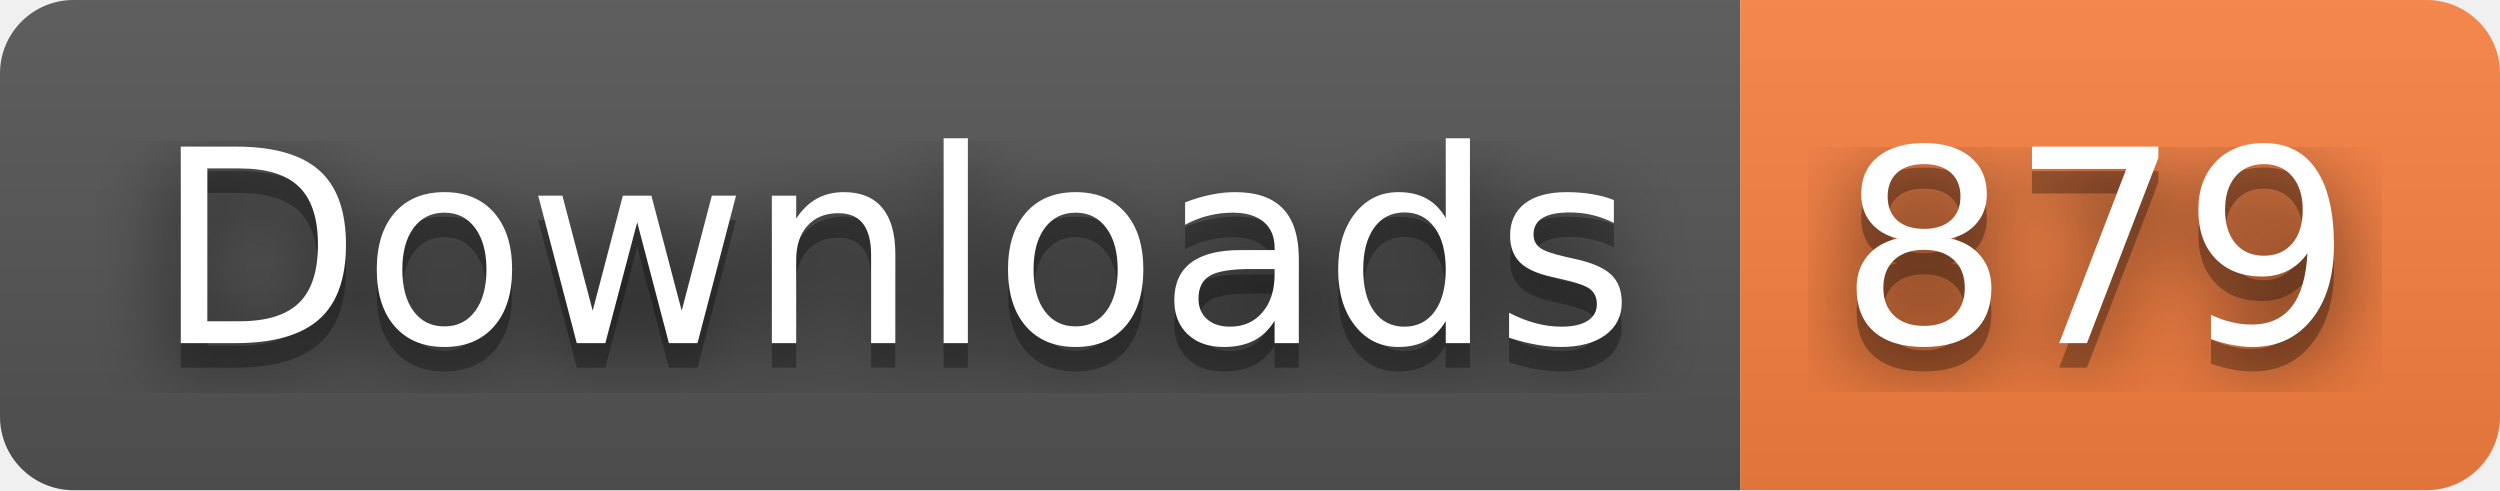
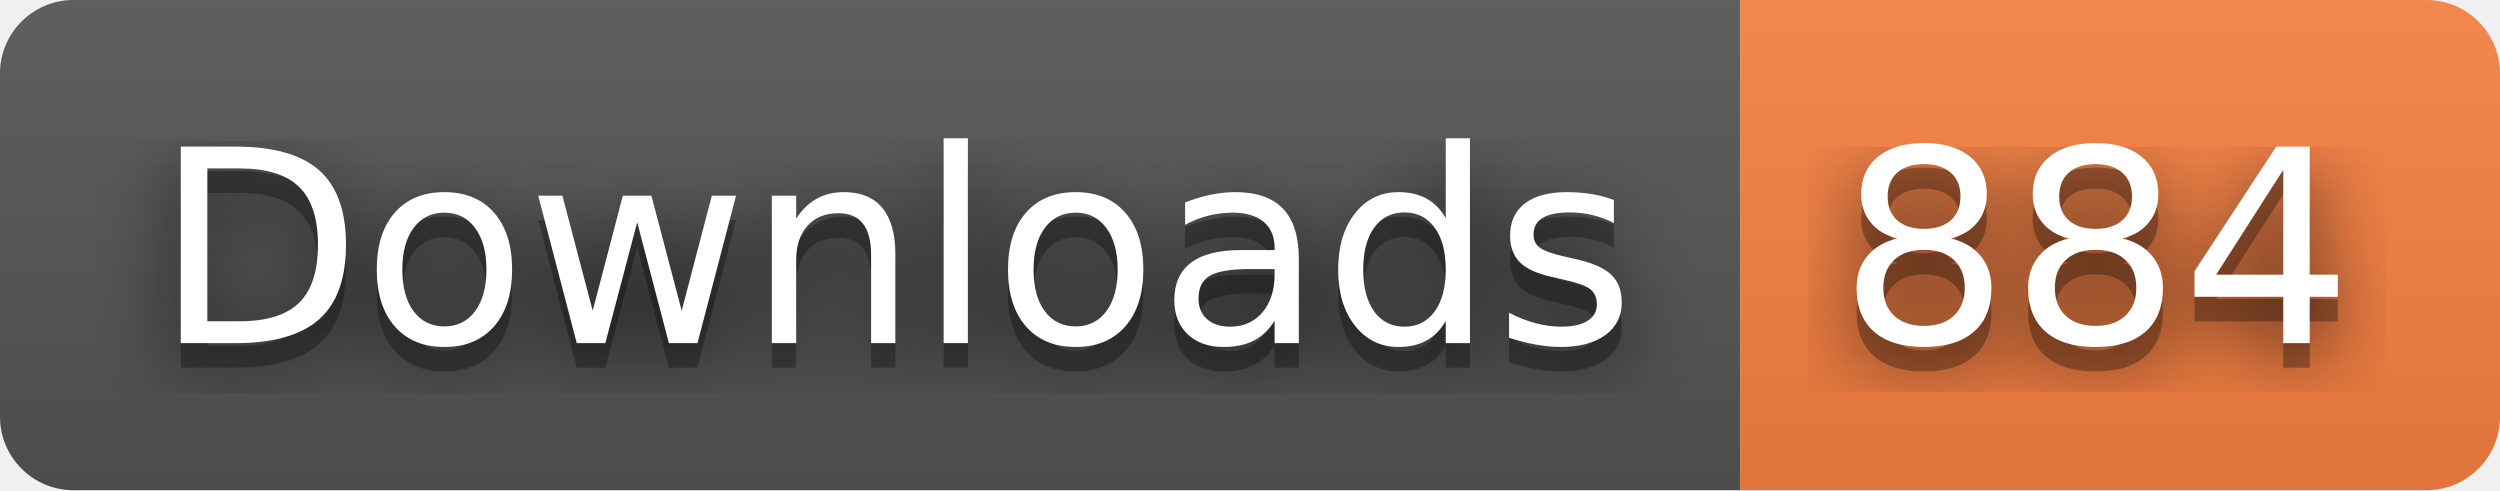
- <svg xmlns="http://www.w3.org/2000/svg" width="102" height="20" role="img" aria-label="Downloads: 879">
+ <svg xmlns="http://www.w3.org/2000/svg" width="102" height="20" role="img" aria-label="Downloads: 884">
  <filter id="blur">
    <feGaussianBlur stdDeviation="16" />
  </filter>
  <linearGradient id="s" x2="0" y2="100%">
    <stop offset="0" stop-color="#bbb" stop-opacity=".1" />
    <stop offset="1" stop-opacity=".1" />
  </linearGradient>
  <clipPath id="r">
    <rect width="102" height="20" rx="3" />
  </clipPath>
  <g clip-path="url(#r)">
    <rect width="71" height="20" fill="#555" />
    <rect x="71" width="31" height="20" fill="#fa8142" />
    <rect width="102" height="20" fill="url(#s)" />
  </g>
  <g fill="#fff" text-anchor="middle" font-family="Verdana,Geneva,DejaVu Sans,sans-serif" text-rendering="geometricPrecision" font-size="110">
    <g transform="scale(.1)">
      <g aria-hidden="true" fill="#010101">
        <text x="365" y="150" fill-opacity=".8" filter="url(#blur)" textLength="610">Downloads</text>
        <text x="365" y="150" fill-opacity=".3" textLength="610">Downloads</text>
      </g>
      <text x="365" y="140" textLength="610">Downloads</text>
    </g>
    <g transform="scale(.1)">
      <g aria-hidden="true" fill="#010101">
-         <text x="855" y="150" fill-opacity=".8" filter="url(#blur)" textLength="210">879</text>
-         <text x="855" y="150" fill-opacity=".3" textLength="210">879</text>
+         <text x="855" y="150" fill-opacity=".8" filter="url(#blur)" textLength="210">884</text>
+         <text x="855" y="150" fill-opacity=".3" textLength="210">884</text>
      </g>
-       <text x="855" y="140" textLength="210">879</text>
+       <text x="855" y="140" textLength="210">884</text>
    </g>
  </g>
</svg>
